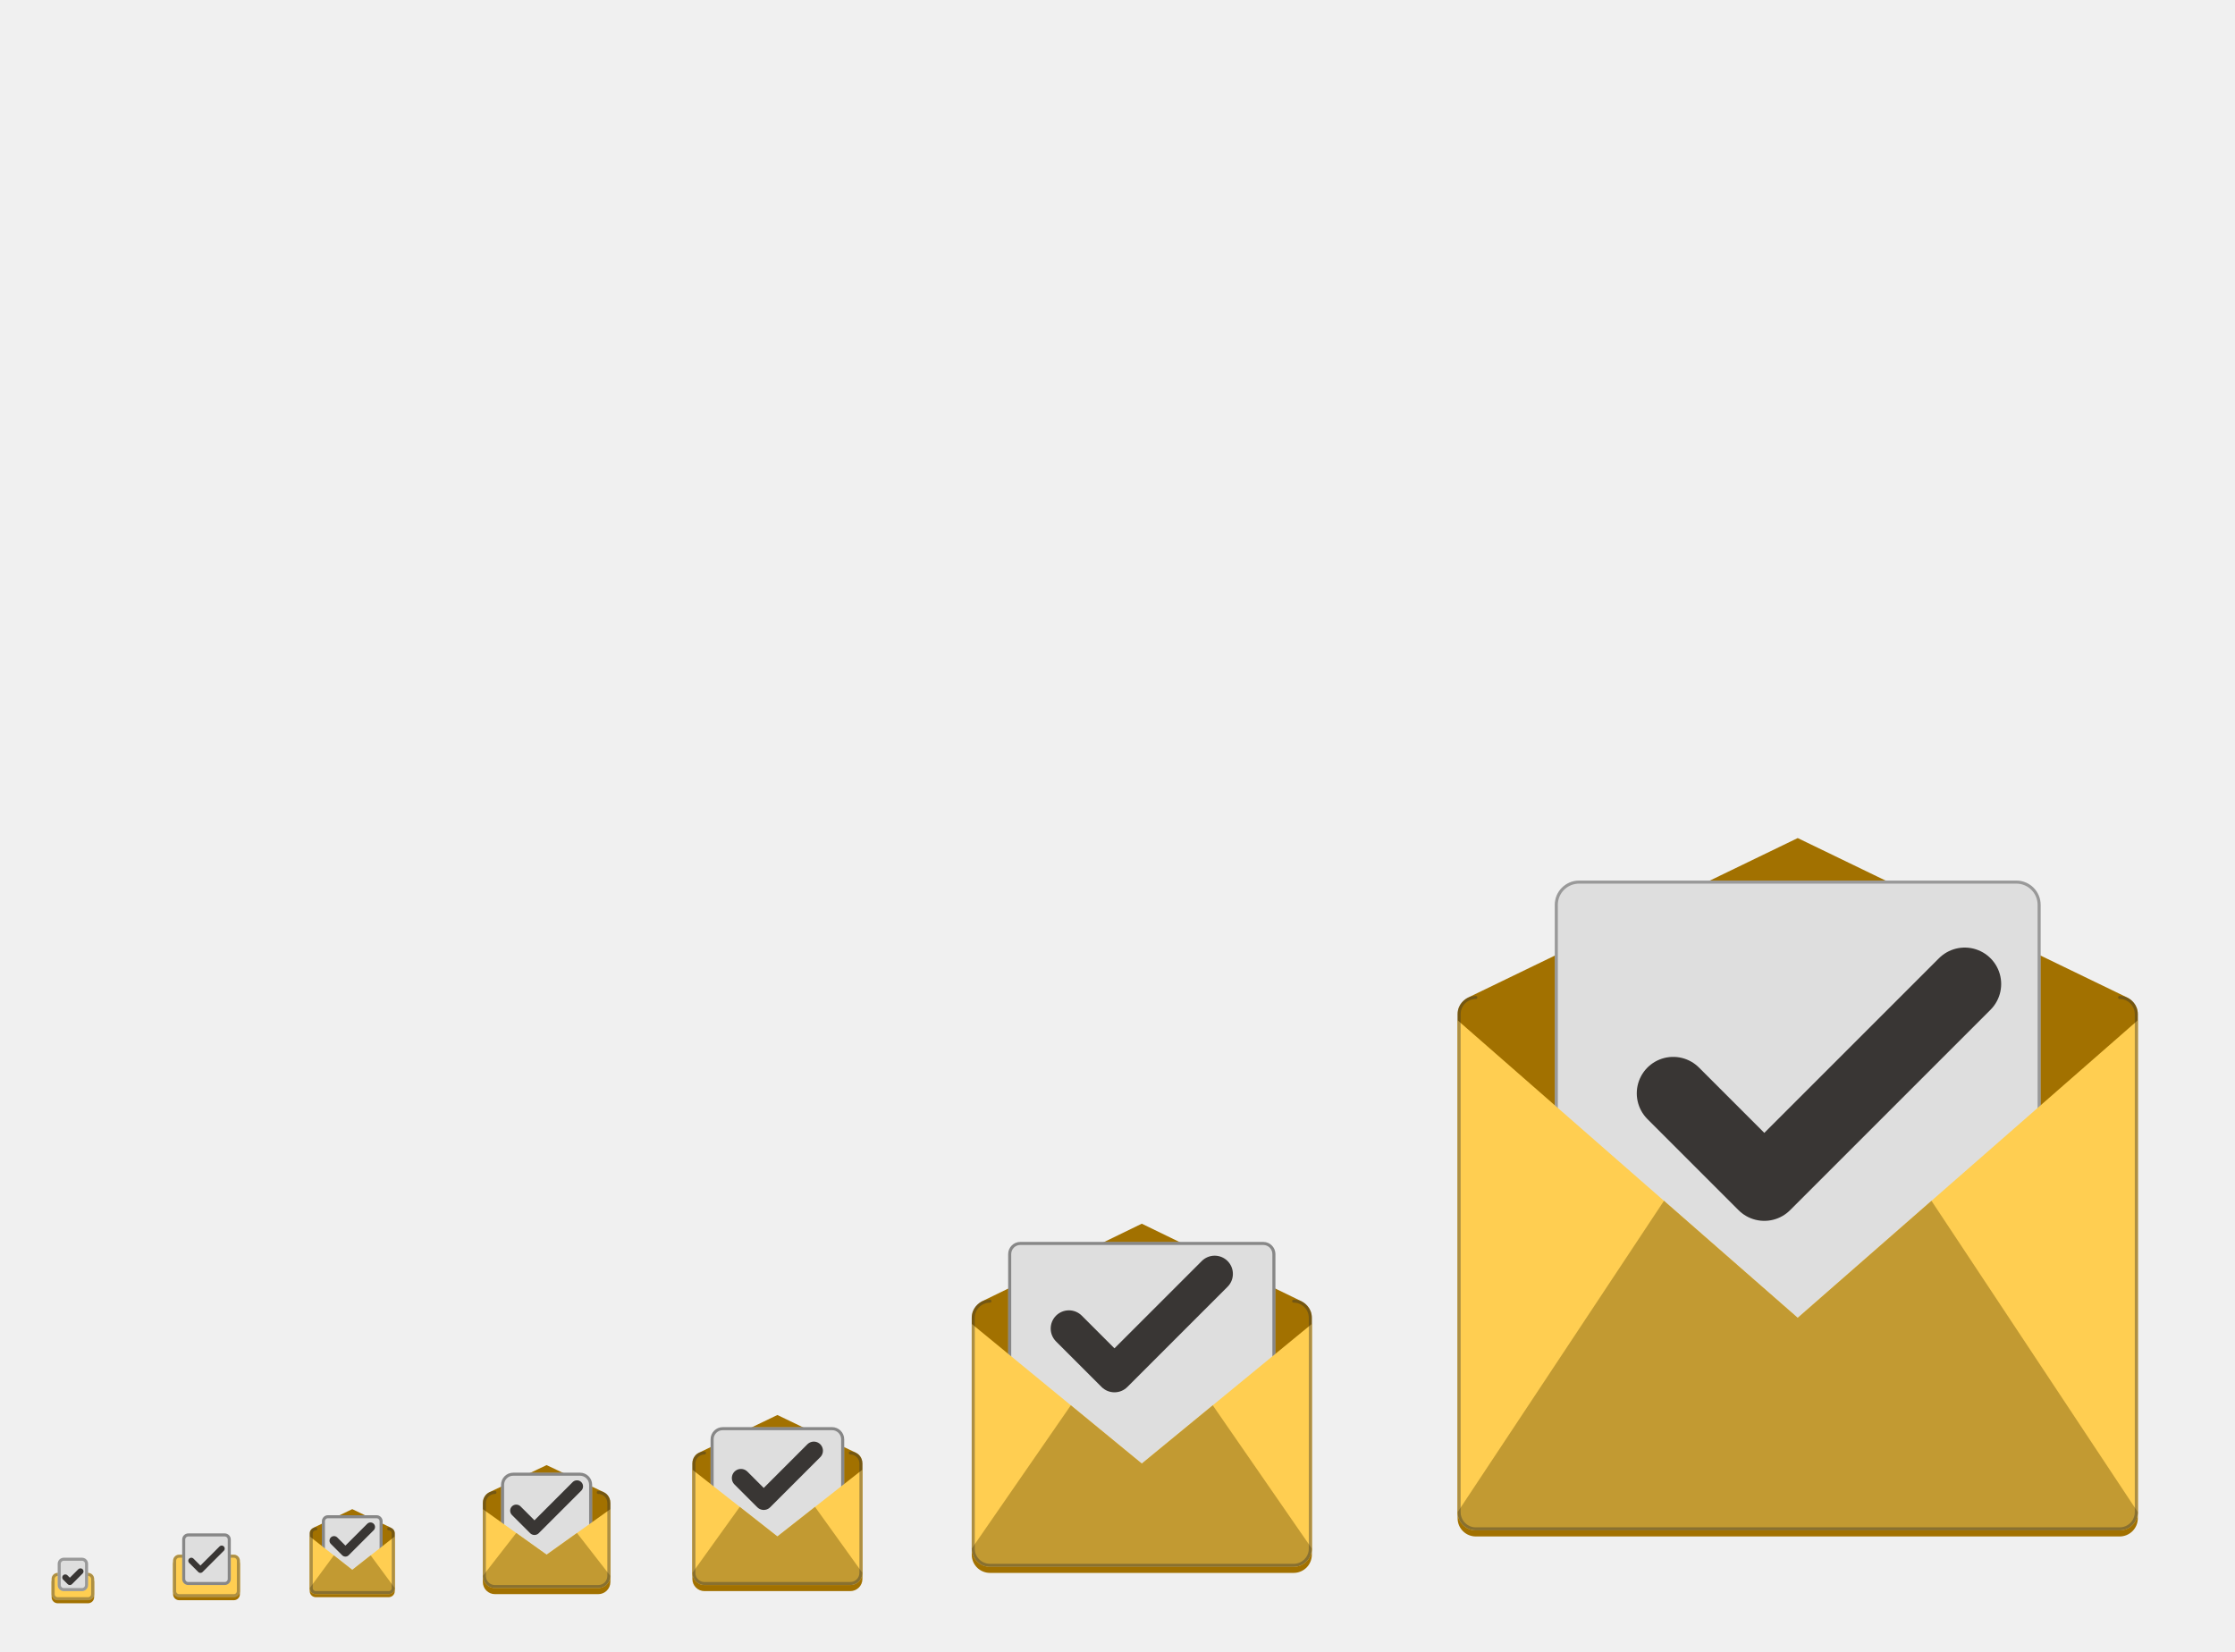
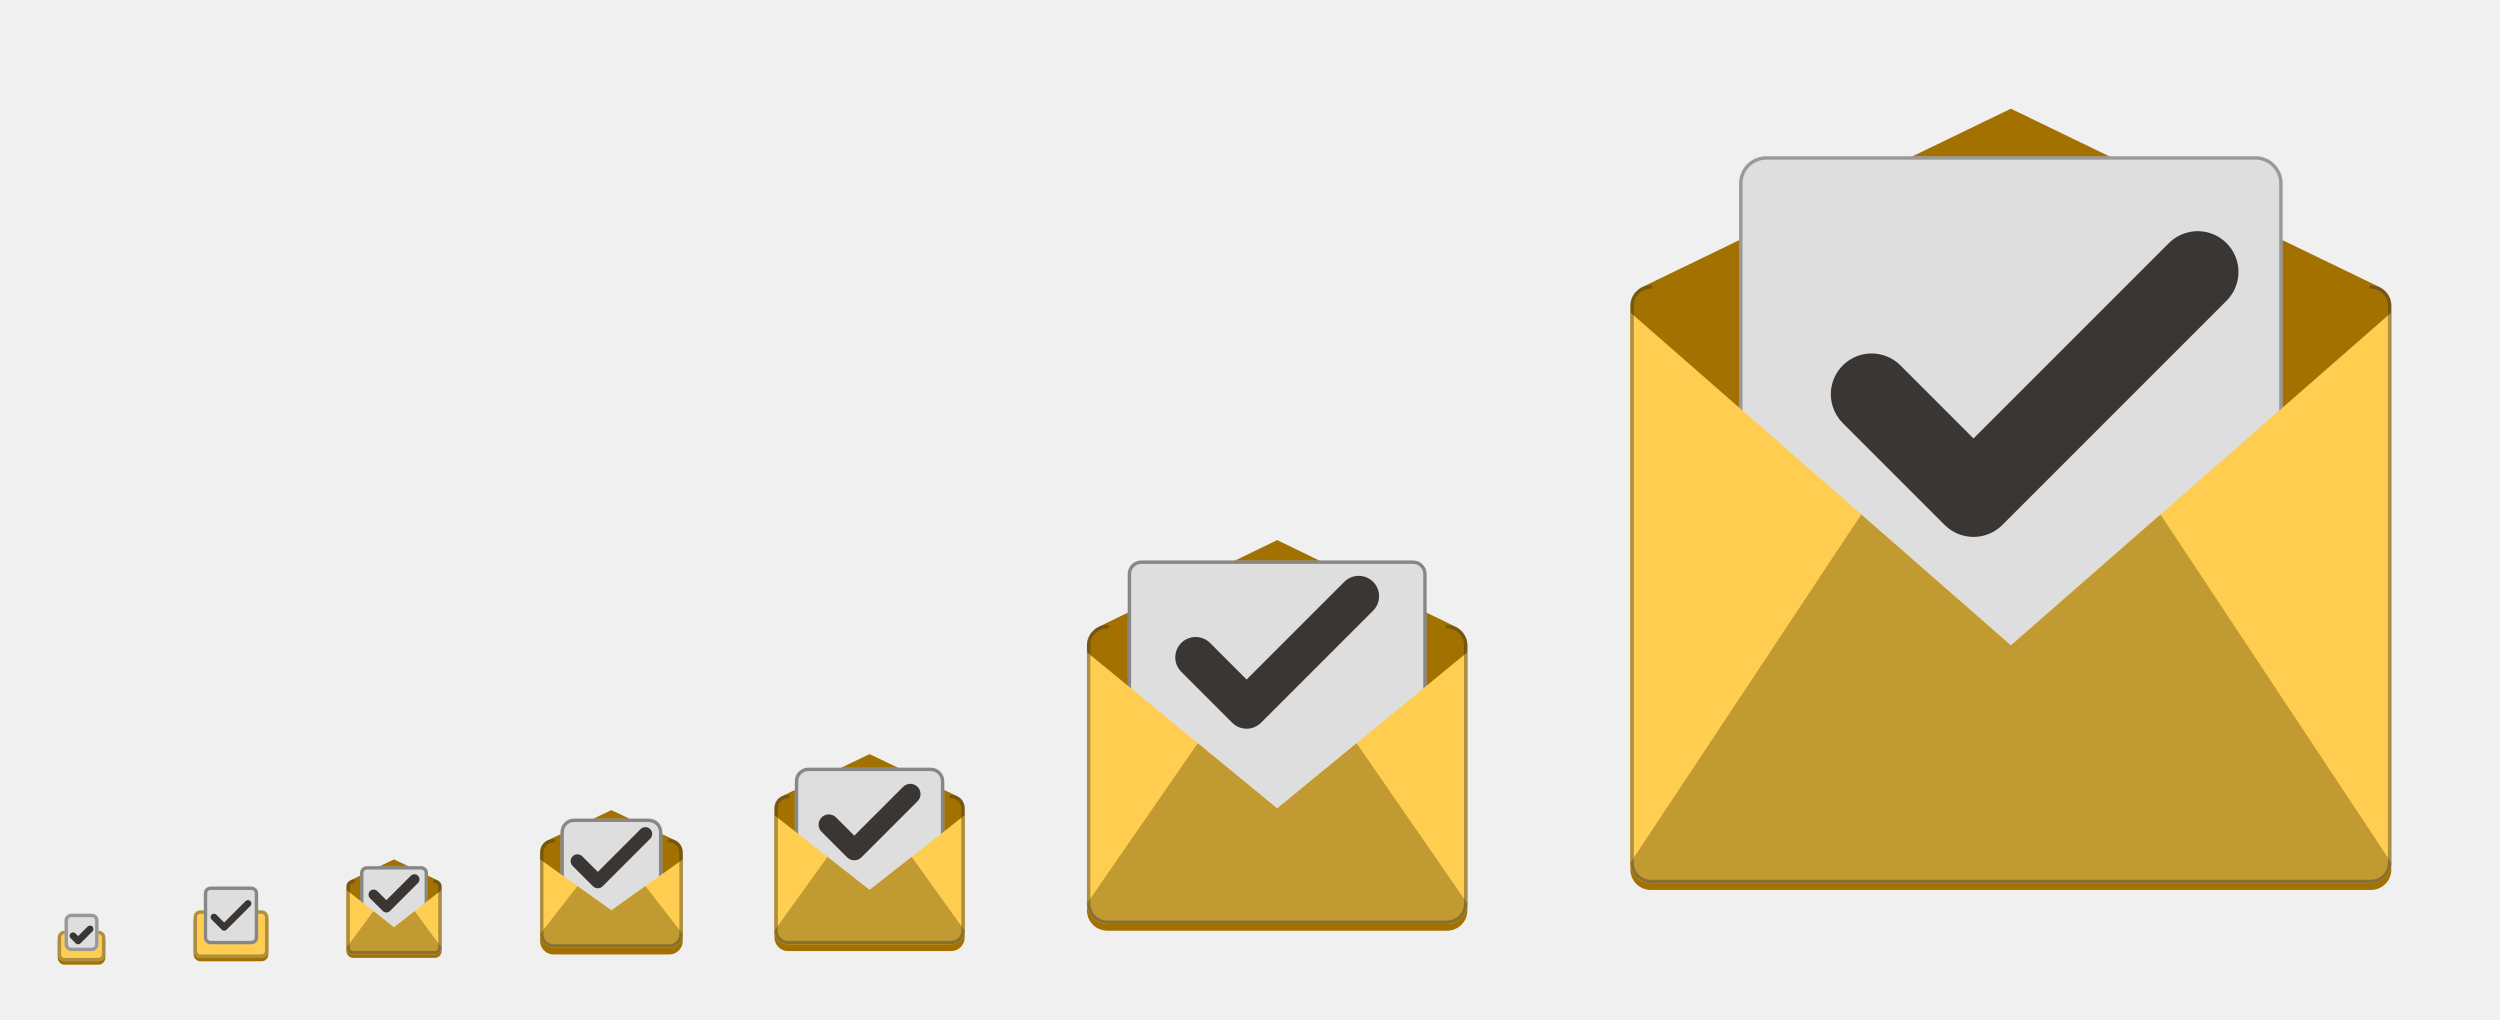
- <svg xmlns="http://www.w3.org/2000/svg" xmlns:xlink="http://www.w3.org/1999/xlink" width="736" height="544" id="svg11300" version="1.0" style="display:inline;enable-background:new">
+ <svg xmlns="http://www.w3.org/2000/svg" xmlns:xlink="http://www.w3.org/1999/xlink" width="736" height="300" id="svg11300" version="1.0" style="display:inline;enable-background:new">
  <defs id="defs3">
    <linearGradient id="linearGradient2797">
      <stop style="stop-color:#888888;stop-opacity:0.196" offset="0" id="stop2789" />
      <stop id="stop2791" offset="0.065" style="stop-color:#7f7f7f;stop-opacity:0.314" />
      <stop style="stop-color:#7f7f7f;stop-opacity:0.196" offset="0.927" id="stop2793" />
      <stop style="stop-color:#000000;stop-opacity:0.275" offset="1" id="stop2795" />
    </linearGradient>
    <linearGradient id="linearGradient2772">
      <stop style="stop-color:#888888;stop-opacity:0.196" offset="0" id="stop2764" />
      <stop id="stop2766" offset="0.038" style="stop-color:#7f7f7f;stop-opacity:0.314" />
      <stop style="stop-color:#7f7f7f;stop-opacity:0.196" offset="0.943" id="stop2768" />
      <stop style="stop-color:#000000;stop-opacity:0.275" offset="1" id="stop2770" />
    </linearGradient>
    <linearGradient id="linearGradient2689">
      <stop style="stop-color:#888888;stop-opacity:0.196" offset="0" id="stop2681" />
      <stop id="stop2683" offset="0.04" style="stop-color:#7f7f7f;stop-opacity:0.314" />
      <stop style="stop-color:#7f7f7f;stop-opacity:0.196" offset="0.92" id="stop2685" />
      <stop style="stop-color:#000000;stop-opacity:0.275" offset="1" id="stop2687" />
    </linearGradient>
    <linearGradient id="linearGradient2649">
      <stop id="stop2641" offset="0" style="stop-color:#888888;stop-opacity:0.196" />
      <stop style="stop-color:#7f7f7f;stop-opacity:0.314" offset="0.053" id="stop2643" />
      <stop id="stop2645" offset="0.895" style="stop-color:#7f7f7f;stop-opacity:0.196" />
      <stop id="stop2647" offset="1" style="stop-color:#000000;stop-opacity:0.275" />
    </linearGradient>
    <linearGradient id="linearGradient2591">
      <stop id="stop2583" offset="0" style="stop-color:#000000;stop-opacity:0.982" />
      <stop style="stop-color:#7f7f7f;stop-opacity:0.196" offset="0.094" id="stop2585" />
      <stop id="stop2587" offset="0.919" style="stop-color:#7f7f7f;stop-opacity:0.196" />
      <stop id="stop2589" offset="1" style="stop-color:#000000;stop-opacity:0.396" />
    </linearGradient>
    <linearGradient id="linearGradient2312">
      <stop style="stop-color:#ffffff;stop-opacity:0.118" offset="0" id="stop2304" />
      <stop id="stop2306" offset="0.094" style="stop-color:#7f7f7f;stop-opacity:0.196" />
      <stop style="stop-color:#7f7f7f;stop-opacity:0.196" offset="0.919" id="stop2308" />
      <stop style="stop-color:#000000;stop-opacity:0.396" offset="1" id="stop2310" />
    </linearGradient>
    <linearGradient id="linearGradient2157">
      <stop id="stop2153" offset="0" style="stop-color:#ffffff;stop-opacity:0.118" />
      <stop id="stop2155" offset="1" style="stop-color:#000000;stop-opacity:0.392" />
    </linearGradient>
    <linearGradient gradientTransform="translate(41,-7)" xlink:href="#linearGradient2157" id="linearGradient2071-2" x1="27" y1="270" x2="27" y2="288" gradientUnits="userSpaceOnUse" />
    <linearGradient gradientTransform="translate(461.5,-226.5)" xlink:href="#linearGradient2312" id="linearGradient2071-2-2-6-0-9-3" x1="130.5" y1="272.5" x2="130.5" y2="492.5" gradientUnits="userSpaceOnUse" />
    <linearGradient xlink:href="#linearGradient2591" id="linearGradient2571" x1="22" y1="271" x2="22" y2="281" gradientUnits="userSpaceOnUse" />
    <linearGradient gradientTransform="translate(44,-6)" xlink:href="#linearGradient2649" id="linearGradient2601-3" x1="20" y1="269" x2="20" y2="288" gradientUnits="userSpaceOnUse" />
    <linearGradient gradientTransform="translate(71,-29)" xlink:href="#linearGradient2689" id="linearGradient2601-3-4" x1="38" y1="285" x2="38" y2="310" gradientUnits="userSpaceOnUse" />
    <linearGradient gradientTransform="translate(178,-68)" xlink:href="#linearGradient2772" id="linearGradient2601-3-4-2-6" x1="66" y1="294" x2="66" y2="347" gradientUnits="userSpaceOnUse" />
    <linearGradient gradientTransform="translate(287,-75)" xlink:href="#linearGradient2797" id="linearGradient2601-3-4-2-7" x1="57" y1="241" x2="57" y2="350" gradientUnits="userSpaceOnUse" />
  </defs>
-   <g style="display:inline" id="layer1" transform="translate(0,244)">
+   <g style="display:inline" id="layer1">
    <g style="display:none" id="layer7">
      <text y="337.745" xml:space="preserve" x="15.007" style="font-style:normal;font-variant:normal;font-weight:normal;font-stretch:normal;line-height:0%;font-family:'DejaVu Sans';-inkscape-font-specification:'DejaVu Sans';display:inline;fill:#000000;fill-opacity:1;stroke:none;enable-background:new" id="context">
        <tspan style="font-style:normal;font-variant:normal;font-weight:normal;font-stretch:normal;font-size:18px;line-height:1.25;font-family:'Fira Sans';-inkscape-font-specification:'Fira Sans'" y="337.745" x="15.007" id="tspan3933">actions</tspan>
      </text>
      <text y="337.745" xml:space="preserve" x="142.488" style="font-style:normal;font-variant:normal;font-weight:bold;font-stretch:normal;line-height:0%;font-family:'DejaVu Sans';-inkscape-font-specification:'DejaVu Sans Bold';text-align:start;writing-mode:lr-tb;text-anchor:start;display:inline;fill:#000000;fill-opacity:1;stroke:none;enable-background:new" id="icon-name">
        <tspan style="font-style:normal;font-variant:normal;font-weight:bold;font-stretch:normal;font-size:18px;line-height:1.25;font-family:'Roboto Slab';-inkscape-font-specification:'Roboto Slab Bold'" y="337.745" x="142.488" id="tspan3937">mail-mark-read</tspan>
      </text>
      <rect style="display:inline;overflow:visible;visibility:visible;fill:#d3d7cf;fill-opacity:1;fill-rule:nonzero;stroke:none;stroke-width:2;marker:none;enable-background:accumulate" id="rect16x16" width="16" height="16" x="-32" y="268" transform="scale(-1,1)" />
      <rect style="display:inline;overflow:visible;visibility:visible;fill:#d3d7cf;fill-opacity:1;fill-rule:nonzero;stroke:none;stroke-width:2;marker:none;enable-background:accumulate" id="rect24x24" width="24" height="24" x="-80" y="260" transform="scale(-1,1)" />
      <rect style="display:inline;overflow:visible;visibility:visible;fill:#d3d7cf;fill-opacity:1;fill-rule:nonzero;stroke:none;stroke-width:2;marker:none;enable-background:accumulate" id="rect32x32" width="32" height="32" x="-132" y="252" transform="scale(-1,1)" />
      <rect y="236" x="-204" height="48" width="48" id="rect48x48" style="display:inline;overflow:visible;visibility:visible;fill:#d3d7cf;fill-opacity:1;fill-rule:nonzero;stroke:none;stroke-width:2;marker:none;enable-background:accumulate" transform="scale(-1,1)" />
      <rect style="display:inline;overflow:visible;visibility:visible;fill:#d3d7cf;fill-opacity:1;fill-rule:nonzero;stroke:none;stroke-width:0.25;marker:none;enable-background:accumulate" id="rect3951" width="64" height="64" x="-288" y="220" transform="scale(-1,1)" />
      <rect y="28" x="-720" height="256" width="256" id="rect48x48-3" style="display:inline;overflow:visible;visibility:visible;fill:#d3d7cf;fill-opacity:1;fill-rule:nonzero;stroke:none;stroke-width:10.667;marker:none;enable-background:accumulate" transform="scale(-1,1)" />
      <rect y="156" x="-440" height="128" width="128" id="rect48x48-6" style="display:inline;overflow:visible;visibility:visible;fill:#d3d7cf;fill-opacity:1;fill-rule:nonzero;stroke:none;stroke-width:5.333;marker:none;enable-background:accumulate" transform="scale(-1,1)" />
      <text xml:space="preserve" style="font-style:normal;font-weight:normal;font-size:10.667px;line-height:1.25;font-family:sans-serif;letter-spacing:0px;word-spacing:0px;fill:#000000;fill-opacity:1;stroke:none" x="463.605" y="294.069" id="text858">
        <tspan id="tspan856" x="463.605" y="294.069" style="font-style:normal;font-variant:normal;font-weight:normal;font-stretch:normal;font-family:'Roboto Slab';-inkscape-font-specification:'Roboto Slab'">256</tspan>
      </text>
      <text xml:space="preserve" style="font-style:normal;font-weight:normal;font-size:10.667px;line-height:1.25;font-family:sans-serif;letter-spacing:0px;word-spacing:0px;display:inline;fill:#000000;fill-opacity:1;stroke:none;enable-background:new" x="311.605" y="294.069" id="text858-7">
        <tspan x="311.605" y="294.069" style="font-style:normal;font-variant:normal;font-weight:normal;font-stretch:normal;font-family:'Roboto Slab';-inkscape-font-specification:'Roboto Slab'" id="tspan918">128</tspan>
      </text>
      <text xml:space="preserve" style="font-style:normal;font-weight:normal;font-size:10.667px;line-height:1.25;font-family:sans-serif;letter-spacing:0px;word-spacing:0px;display:inline;fill:#000000;fill-opacity:1;stroke:none;enable-background:new" x="223.605" y="294.069" id="text858-79">
        <tspan id="tspan856-7" x="223.605" y="294.069" style="font-style:normal;font-variant:normal;font-weight:normal;font-stretch:normal;font-family:'Roboto Slab';-inkscape-font-specification:'Roboto Slab'">64</tspan>
      </text>
      <text xml:space="preserve" style="font-style:normal;font-weight:normal;font-size:10.667px;line-height:1.25;font-family:sans-serif;letter-spacing:0px;word-spacing:0px;display:inline;fill:#000000;fill-opacity:1;stroke:none;enable-background:new" x="155.605" y="294.069" id="text858-1">
        <tspan id="tspan856-6" x="155.605" y="294.069" style="font-style:normal;font-variant:normal;font-weight:normal;font-stretch:normal;font-family:'Roboto Slab';-inkscape-font-specification:'Roboto Slab'">48</tspan>
      </text>
      <text xml:space="preserve" style="font-style:normal;font-weight:normal;font-size:10.667px;line-height:1.25;font-family:sans-serif;letter-spacing:0px;word-spacing:0px;display:inline;fill:#000000;fill-opacity:1;stroke:none;enable-background:new" x="99.605" y="294.069" id="text858-3">
        <tspan id="tspan856-0" x="99.605" y="294.069" style="font-style:normal;font-variant:normal;font-weight:normal;font-stretch:normal;font-family:'Roboto Slab';-inkscape-font-specification:'Roboto Slab'">32</tspan>
      </text>
      <text xml:space="preserve" style="font-style:normal;font-weight:normal;font-size:10.667px;line-height:1.25;font-family:sans-serif;letter-spacing:0px;word-spacing:0px;display:inline;fill:#000000;fill-opacity:1;stroke:none;enable-background:new" x="55.605" y="294.069" id="text858-2">
        <tspan id="tspan856-1" x="55.605" y="294.069" style="font-style:normal;font-variant:normal;font-weight:normal;font-stretch:normal;font-family:'Roboto Slab';-inkscape-font-specification:'Roboto Slab'">24</tspan>
      </text>
      <text xml:space="preserve" style="font-style:normal;font-weight:normal;font-size:10.667px;line-height:1.25;font-family:sans-serif;letter-spacing:0px;word-spacing:0px;display:inline;fill:#000000;fill-opacity:1;stroke:none;enable-background:new" x="15.605" y="294.069" id="text858-5">
        <tspan id="tspan856-65" x="15.605" y="294.069" style="font-style:normal;font-variant:normal;font-weight:normal;font-stretch:normal;font-family:'Roboto Slab';-inkscape-font-specification:'Roboto Slab'">16</tspan>
      </text>
    </g>
    <g id="layer2" style="display:none">
      <rect style="display:inline;opacity:1;vector-effect:none;fill:#000000;fill-opacity:0.196;stroke:none;stroke-width:2;stroke-linecap:round;stroke-linejoin:round;stroke-miterlimit:4;stroke-dasharray:none;stroke-dashoffset:0;stroke-opacity:0.275;enable-background:new" id="rect2880" width="22" height="22" x="57" y="261" />
      <rect style="display:inline;opacity:1;vector-effect:none;fill:#000000;fill-opacity:0.196;stroke:none;stroke-width:2;stroke-linecap:round;stroke-linejoin:round;stroke-miterlimit:4;stroke-dasharray:none;stroke-dashoffset:0;stroke-opacity:0.275;enable-background:new" id="rect2882" width="14" height="14" x="17" y="269" />
      <g id="g916" transform="matrix(2,0,0,2,-547.8561,-160.4502)">
        <circle style="display:inline;opacity:0.1;vector-effect:none;fill:none;fill-opacity:1;stroke:#000000;stroke-width:0.99;stroke-linecap:butt;stroke-linejoin:miter;stroke-miterlimit:4;stroke-dasharray:0.99, 0.99;stroke-dashoffset:0;stroke-opacity:1;marker:none;marker-start:none;marker-mid:none;marker-end:none;paint-order:normal;enable-background:new" id="circle2892" r="59.504" cy="158.225" cx="569.928" />
        <rect style="display:inline;opacity:0.1;vector-effect:none;fill:none;fill-opacity:1;stroke:#000000;stroke-width:0.99;stroke-linecap:butt;stroke-linejoin:miter;stroke-miterlimit:4;stroke-dasharray:0.99, 0.99;stroke-dashoffset:0;stroke-opacity:1;marker:none;marker-start:none;marker-mid:none;marker-end:none;paint-order:normal;enable-background:new" id="rect2894" width="87.01" height="111.01" x="526.423" y="102.72" rx="8.701" ry="7.929" />
        <rect style="display:inline;opacity:0.1;vector-effect:none;fill:none;fill-opacity:1;stroke:#000000;stroke-width:0.99;stroke-linecap:butt;stroke-linejoin:miter;stroke-miterlimit:4;stroke-dasharray:0.99, 0.99;stroke-dashoffset:0;stroke-opacity:1;marker:none;marker-start:none;marker-mid:none;marker-end:none;paint-order:normal;enable-background:new" id="rect2896" width="103.01" height="103.01" x="518.423" y="106.72" rx="7.924" ry="7.924" />
        <rect style="display:inline;opacity:0.1;vector-effect:none;fill:none;fill-opacity:1;stroke:#000000;stroke-width:0.99;stroke-linecap:butt;stroke-linejoin:miter;stroke-miterlimit:4;stroke-dasharray:0.99, 0.99;stroke-dashoffset:0;stroke-opacity:1;marker:none;marker-start:none;marker-mid:none;marker-end:none;paint-order:normal;enable-background:new" id="rect2898" width="111.01" height="87.01" x="514.423" y="122.72" rx="7.929" ry="8.701" />
        <path style="display:inline;fill:none;stroke:#62a0ea;stroke-width:2;stroke-linecap:butt;stroke-linejoin:miter;stroke-miterlimit:4;stroke-dasharray:none;stroke-opacity:1;enable-background:new" d="m 505.928,211.225 h 128" id="path2900" />
      </g>
      <g transform="translate(312,-16)" style="display:inline;enable-background:new" id="g886">
        <circle style="display:inline;opacity:0.1;vector-effect:none;fill:none;fill-opacity:1;stroke:#000000;stroke-width:0.99;stroke-linecap:butt;stroke-linejoin:miter;stroke-miterlimit:4;stroke-dasharray:0.99, 0.99;stroke-dashoffset:0;stroke-opacity:1;marker:none;marker-start:none;marker-mid:none;marker-end:none;paint-order:normal;enable-background:new" id="circle2892-3" r="59.504" cy="236" cx="64" />
        <rect style="display:inline;opacity:0.1;vector-effect:none;fill:none;fill-opacity:1;stroke:#000000;stroke-width:0.99;stroke-linecap:butt;stroke-linejoin:miter;stroke-miterlimit:4;stroke-dasharray:0.99, 0.99;stroke-dashoffset:0;stroke-opacity:1;marker:none;marker-start:none;marker-mid:none;marker-end:none;paint-order:normal;enable-background:new" id="rect2894-6" width="87.01" height="111.01" x="20.495" y="180.495" rx="8.701" ry="7.929" />
        <rect style="display:inline;opacity:0.1;vector-effect:none;fill:none;fill-opacity:1;stroke:#000000;stroke-width:0.99;stroke-linecap:butt;stroke-linejoin:miter;stroke-miterlimit:4;stroke-dasharray:0.99, 0.99;stroke-dashoffset:0;stroke-opacity:1;marker:none;marker-start:none;marker-mid:none;marker-end:none;paint-order:normal;enable-background:new" id="rect2896-7" width="103.01" height="103.01" x="12.495" y="184.495" rx="7.924" ry="7.924" />
        <rect style="display:inline;opacity:0.1;vector-effect:none;fill:none;fill-opacity:1;stroke:#000000;stroke-width:0.99;stroke-linecap:butt;stroke-linejoin:miter;stroke-miterlimit:4;stroke-dasharray:0.99, 0.99;stroke-dashoffset:0;stroke-opacity:1;marker:none;marker-start:none;marker-mid:none;marker-end:none;paint-order:normal;enable-background:new" id="rect2898-5" width="111.01" height="87.01" x="8.495" y="200.495" rx="7.929" ry="8.701" />
        <path style="display:inline;fill:none;stroke:#62a0ea;stroke-width:2;stroke-linecap:butt;stroke-linejoin:miter;stroke-miterlimit:4;stroke-dasharray:none;stroke-opacity:1;enable-background:new" d="M 2.6203015e-5,289 H 128" id="path2900-3" />
      </g>
      <g transform="matrix(0.5,0,0,0.5,224,134)" style="display:inline;enable-background:new" id="g886-5">
        <circle style="display:inline;opacity:0.1;vector-effect:none;fill:none;fill-opacity:1;stroke:#000000;stroke-width:0.99;stroke-linecap:butt;stroke-linejoin:miter;stroke-miterlimit:4;stroke-dasharray:0.99, 0.99;stroke-dashoffset:0;stroke-opacity:1;marker:none;marker-start:none;marker-mid:none;marker-end:none;paint-order:normal;enable-background:new" id="circle2892-6" r="59.504" cy="236" cx="64" />
        <rect style="display:inline;opacity:0.1;vector-effect:none;fill:none;fill-opacity:1;stroke:#000000;stroke-width:0.99;stroke-linecap:butt;stroke-linejoin:miter;stroke-miterlimit:4;stroke-dasharray:0.99, 0.99;stroke-dashoffset:0;stroke-opacity:1;marker:none;marker-start:none;marker-mid:none;marker-end:none;paint-order:normal;enable-background:new" id="rect2894-2" width="87.01" height="111.01" x="20.495" y="180.495" rx="8.701" ry="7.929" />
        <rect style="display:inline;opacity:0.1;vector-effect:none;fill:none;fill-opacity:1;stroke:#000000;stroke-width:0.99;stroke-linecap:butt;stroke-linejoin:miter;stroke-miterlimit:4;stroke-dasharray:0.99, 0.99;stroke-dashoffset:0;stroke-opacity:1;marker:none;marker-start:none;marker-mid:none;marker-end:none;paint-order:normal;enable-background:new" id="rect2896-9" width="103.01" height="103.01" x="12.495" y="184.495" rx="7.924" ry="7.924" />
        <rect style="display:inline;opacity:0.1;vector-effect:none;fill:none;fill-opacity:1;stroke:#000000;stroke-width:0.99;stroke-linecap:butt;stroke-linejoin:miter;stroke-miterlimit:4;stroke-dasharray:0.99, 0.99;stroke-dashoffset:0;stroke-opacity:1;marker:none;marker-start:none;marker-mid:none;marker-end:none;paint-order:normal;enable-background:new" id="rect2898-1" width="111.01" height="87.01" x="8.495" y="200.495" rx="7.929" ry="8.701" />
        <path style="display:inline;fill:none;stroke:#62a0ea;stroke-width:2;stroke-linecap:butt;stroke-linejoin:miter;stroke-miterlimit:4;stroke-dasharray:none;stroke-opacity:1;enable-background:new" d="M 2.6203015e-5,289 H 128" id="path2900-2" />
      </g>
      <g transform="matrix(0.375,0,0,0.375,156,171.5)" style="display:inline;enable-background:new" id="g886-5-2">
        <circle style="display:inline;opacity:0.1;vector-effect:none;fill:none;fill-opacity:1;stroke:#000000;stroke-width:0.968;stroke-linecap:butt;stroke-linejoin:miter;stroke-miterlimit:4;stroke-dasharray:0.968, 0.968;stroke-dashoffset:0;stroke-opacity:1;marker:none;marker-start:none;marker-mid:none;marker-end:none;paint-order:normal;enable-background:new" id="circle2892-6-6" cy="236" cx="64" r="58.183" />
        <rect style="display:inline;opacity:0.1;vector-effect:none;fill:none;fill-opacity:1;stroke:#000000;stroke-width:0.975;stroke-linecap:butt;stroke-linejoin:miter;stroke-miterlimit:4;stroke-dasharray:0.975, 0.975;stroke-dashoffset:0;stroke-opacity:1;marker:none;marker-start:none;marker-mid:none;marker-end:none;paint-order:normal;enable-background:new" id="rect2894-2-1" width="84.358" height="111.025" x="21.821" y="180.487" rx="8.436" ry="7.93" />
        <rect style="display:inline;opacity:0.1;vector-effect:none;fill:none;fill-opacity:1;stroke:#000000;stroke-width:1.015;stroke-linecap:butt;stroke-linejoin:miter;stroke-miterlimit:4;stroke-dasharray:1.015, 1.015;stroke-dashoffset:0;stroke-opacity:1;marker:none;marker-start:none;marker-mid:none;marker-end:none;paint-order:normal;enable-background:new" id="rect2896-9-8" width="105.651" height="105.651" x="11.174" y="183.174" rx="8.127" ry="8.127" />
        <rect style="display:inline;opacity:0.1;vector-effect:none;fill:none;fill-opacity:1;stroke:#000000;stroke-width:0.975;stroke-linecap:butt;stroke-linejoin:miter;stroke-miterlimit:4;stroke-dasharray:0.975, 0.975;stroke-dashoffset:0;stroke-opacity:1;marker:none;marker-start:none;marker-mid:none;marker-end:none;paint-order:normal;enable-background:new" id="rect2898-1-7" width="111.025" height="84.358" x="8.487" y="201.821" rx="7.93" ry="8.436" />
        <path style="display:inline;fill:none;stroke:#62a0ea;stroke-width:2;stroke-linecap:butt;stroke-linejoin:miter;stroke-miterlimit:4;stroke-dasharray:none;stroke-opacity:1;enable-background:new" d="M 2.6283016e-5,287.667 H 128" id="path2900-2-9" />
      </g>
      <g transform="matrix(0.25,0,0,0.25,99.99999,209)" style="display:inline;enable-background:new" id="g886-5-1">
        <circle style="display:inline;opacity:0.1;vector-effect:none;fill:none;fill-opacity:1;stroke:#000000;stroke-width:0.99;stroke-linecap:butt;stroke-linejoin:miter;stroke-miterlimit:4;stroke-dasharray:0.99, 0.99;stroke-dashoffset:0;stroke-opacity:1;marker:none;marker-start:none;marker-mid:none;marker-end:none;paint-order:normal;enable-background:new" id="circle2892-6-2" r="59.504" cy="236" cx="64" />
        <rect style="display:inline;opacity:0.1;vector-effect:none;fill:none;fill-opacity:1;stroke:#000000;stroke-width:0.99;stroke-linecap:butt;stroke-linejoin:miter;stroke-miterlimit:4;stroke-dasharray:0.99, 0.99;stroke-dashoffset:0;stroke-opacity:1;marker:none;marker-start:none;marker-mid:none;marker-end:none;paint-order:normal;enable-background:new" id="rect2894-2-9" width="87.01" height="111.01" x="20.495" y="180.495" rx="8.701" ry="7.929" />
        <rect style="display:inline;opacity:0.1;vector-effect:none;fill:none;fill-opacity:1;stroke:#000000;stroke-width:0.99;stroke-linecap:butt;stroke-linejoin:miter;stroke-miterlimit:4;stroke-dasharray:0.99, 0.99;stroke-dashoffset:0;stroke-opacity:1;marker:none;marker-start:none;marker-mid:none;marker-end:none;paint-order:normal;enable-background:new" id="rect2896-9-3" width="103.01" height="103.01" x="12.495" y="184.495" rx="7.924" ry="7.924" />
        <rect style="display:inline;opacity:0.1;vector-effect:none;fill:none;fill-opacity:1;stroke:#000000;stroke-width:0.99;stroke-linecap:butt;stroke-linejoin:miter;stroke-miterlimit:4;stroke-dasharray:0.99, 0.99;stroke-dashoffset:0;stroke-opacity:1;marker:none;marker-start:none;marker-mid:none;marker-end:none;paint-order:normal;enable-background:new" id="rect2898-1-1" width="111.01" height="87.01" x="8.495" y="200.495" rx="7.929" ry="8.701" />
        <path style="display:inline;fill:none;stroke:#62a0ea;stroke-width:2;stroke-linecap:butt;stroke-linejoin:miter;stroke-miterlimit:4;stroke-dasharray:none;stroke-opacity:1;enable-background:new" d="M 2.6203015e-5,289 H 128" id="path2900-2-94" />
      </g>
    </g>
    <g id="layer6" style="display:inline">
      <g aria-label="?" style="font-style:normal;font-variant:normal;font-weight:normal;font-stretch:normal;font-size:14.084px;line-height:1.25;font-family:'Fira Sans';-inkscape-font-specification:'Fira Sans';letter-spacing:0px;word-spacing:0px;display:inline;fill:#ffffff;fill-opacity:1;stroke:none;stroke-width:2.641;enable-background:new" id="text1492-4" transform="translate(41,-6)" />
      <path style="display:inline;opacity:1;vector-effect:none;fill:#a27100;fill-opacity:1;stroke:none;stroke-width:1;stroke-linecap:round;stroke-linejoin:round;stroke-miterlimit:4;stroke-dasharray:none;stroke-dashoffset:0;stroke-opacity:0.392;enable-background:new" d="m 230,234.5 26,-12.5 26,12.5 c 0.5,0.24 2,1.284 2,3.5 v 38 c 0,2.216 -1.784,4 -4,4 h -48 c -2.216,0 -4,-1.784 -4,-4 v -38 c 0,-2.216 1.5,-3.26 2,-3.5 z" id="rect1105-5" />
      <g transform="translate(-98,58)" style="display:inline;enable-background:new" id="g1230-9">
        <rect ry="4" y="168" x="332" height="48" width="44" id="rect1211-2-1" style="display:inline;opacity:1;vector-effect:none;fill:#dedede;fill-opacity:1;stroke:none;stroke-width:1;stroke-linecap:round;stroke-linejoin:miter;stroke-miterlimit:4;stroke-dasharray:none;stroke-dashoffset:0;stroke-opacity:1;enable-background:new" />
        <rect ry="3.5" y="168.5" x="332.5" height="47" width="43" id="rect1211-27" style="opacity:1;vector-effect:none;fill:none;fill-opacity:1;stroke:#000000;stroke-width:1;stroke-linecap:round;stroke-linejoin:miter;stroke-miterlimit:4;stroke-dasharray:none;stroke-dashoffset:0;stroke-opacity:0.392" />
      </g>
-       <path style="opacity:1;vector-effect:none;fill:#ffce51;fill-opacity:1;stroke:none;stroke-width:1;stroke-linecap:round;stroke-linejoin:round;stroke-miterlimit:4;stroke-dasharray:none;stroke-dashoffset:0;stroke-opacity:0.392" d="M 228 484 L 228 518 C 228 520.216 229.784 522 232 522 L 280 522 C 282.216 522 284 520.216 284 518 L 284 484 L 256 506 L 228 484 z " transform="translate(0,-244)" id="rect1105" />
-       <path style="display:inline;opacity:1;vector-effect:none;fill:#c29a32;fill-opacity:1;stroke:none;stroke-width:1;stroke-linecap:round;stroke-linejoin:round;stroke-miterlimit:4;stroke-dasharray:none;stroke-dashoffset:0;stroke-opacity:0.392;enable-background:new" d="M 243.607 496.262 L 228 518 C 228 520.216 229.784 522 232 522 L 280 522 C 282.216 522 284 520.216 284 518 L 268.393 496.262 L 256 506 L 243.607 496.262 z " transform="translate(0,-244)" id="rect1105-6-7" />
+       <path style="opacity:1;vector-effect:none;fill:#ffce51;fill-opacity:1;stroke:none;stroke-width:1;stroke-linecap:round;stroke-linejoin:round;stroke-miterlimit:4;stroke-dasharray:none;stroke-dashoffset:0;stroke-opacity:0.392" d="m 228,484 v 34 c 0,2.216 1.784,4 4,4 h 48 c 2.216,0 4,-1.784 4,-4 v -34 l -28,22 z" transform="translate(0,-244)" id="rect1105" />
+       <path style="display:inline;opacity:1;vector-effect:none;fill:#c29a32;fill-opacity:1;stroke:none;stroke-width:1;stroke-linecap:round;stroke-linejoin:round;stroke-miterlimit:4;stroke-dasharray:none;stroke-dashoffset:0;stroke-opacity:0.392;enable-background:new" d="M 243.607,496.262 228,518 c 0,2.216 1.784,4 4,4 h 48 c 2.216,0 4,-1.784 4,-4 L 268.393,496.262 256,506 Z" transform="translate(0,-244)" id="rect1105-6-7" />
      <path style="display:inline;opacity:1;vector-effect:none;fill:none;fill-opacity:1;stroke:#303030;stroke-width:1;stroke-linecap:round;stroke-linejoin:round;stroke-miterlimit:4;stroke-dasharray:none;stroke-dashoffset:0;stroke-opacity:0.392;enable-background:new" d="m 280.01,234.5 c 1.933,0 3.49,1.557 3.49,3.49 v 36.02 c 0,1.933 -1.557,3.49 -3.49,3.49 h -48.02 c -1.933,0 -3.49,-1.557 -3.49,-3.49 v -36.02 c 0,-1.933 1.557,-3.49 3.49,-3.49" id="rect1105-3" />
      <path style="display:inline;opacity:1;vector-effect:none;fill:#a27100;fill-opacity:1;stroke:none;stroke-width:1;stroke-linecap:round;stroke-linejoin:round;stroke-miterlimit:4;stroke-dasharray:none;stroke-dashoffset:0;stroke-opacity:0.392;enable-background:new" d="m 161,247.5 19,-9 19,9 c 0.505,0.239 2,1.284 2,3.5 v 26 c 0,2.216 -1.784,4 -4,4 h -34 c -2.216,0 -4,-1.784 -4,-4 v -26 c 0,-2.216 1.5,-3.235 2,-3.5 z" id="rect1105-5-2" />
      <g id="g1259">
        <rect ry="4" y="241" x="165" height="33" width="30" id="rect1253" style="opacity:1;vector-effect:none;fill:#dedede;fill-opacity:1;stroke:none;stroke-width:1;stroke-linecap:round;stroke-linejoin:miter;stroke-miterlimit:4;stroke-dasharray:none;stroke-dashoffset:0;stroke-opacity:0.392" />
        <rect ry="3.5" y="241.5" x="165.5" height="32" width="29" id="rect1255" style="opacity:1;vector-effect:none;fill:none;fill-opacity:1;stroke:#000000;stroke-width:1;stroke-linecap:round;stroke-linejoin:miter;stroke-miterlimit:4;stroke-dasharray:none;stroke-dashoffset:0;stroke-opacity:0.392" />
      </g>
-       <path style="display:inline;opacity:1;vector-effect:none;fill:#ffce51;fill-opacity:1;stroke:none;stroke-width:1;stroke-linecap:round;stroke-linejoin:round;stroke-miterlimit:4;stroke-dasharray:none;stroke-dashoffset:0;stroke-opacity:0.392;enable-background:new" d="M 159 497 L 159 519 C 159 521.216 160.784 523 163 523 L 197 523 C 199.216 523 201 521.216 201 519 L 201 497 L 180 512 L 159 497 z " transform="translate(0,-244)" id="rect1105-56" />
-       <path style="display:inline;opacity:1;vector-effect:none;fill:#c29a32;fill-opacity:1;stroke:none;stroke-width:1;stroke-linecap:round;stroke-linejoin:round;stroke-miterlimit:4;stroke-dasharray:none;stroke-dashoffset:0;stroke-opacity:0.392;enable-background:new" d="M 170 504.857 L 159 519 C 159 521.216 160.784 523 163 523 L 197 523 C 199.216 523 201 521.216 201 519 L 190 504.857 L 180 512 L 170 504.857 z " transform="translate(0,-244)" id="rect1105-56-2-7" />
+       <path style="display:inline;opacity:1;vector-effect:none;fill:#ffce51;fill-opacity:1;stroke:none;stroke-width:1;stroke-linecap:round;stroke-linejoin:round;stroke-miterlimit:4;stroke-dasharray:none;stroke-dashoffset:0;stroke-opacity:0.392;enable-background:new" d="m 159,497 v 22 c 0,2.216 1.784,4 4,4 h 34 c 2.216,0 4,-1.784 4,-4 v -22 l -21,15 z" transform="translate(0,-244)" id="rect1105-56" />
+       <path style="display:inline;opacity:1;vector-effect:none;fill:#c29a32;fill-opacity:1;stroke:none;stroke-width:1;stroke-linecap:round;stroke-linejoin:round;stroke-miterlimit:4;stroke-dasharray:none;stroke-dashoffset:0;stroke-opacity:0.392;enable-background:new" d="M 170,504.857 159,519 c 0,2.216 1.784,4 4,4 h 34 c 2.216,0 4,-1.784 4,-4 L 190,504.857 180,512 Z" transform="translate(0,-244)" id="rect1105-56-2-7" />
      <path style="display:inline;opacity:1;vector-effect:none;fill:none;fill-opacity:1;stroke:#303030;stroke-width:1;stroke-linecap:round;stroke-linejoin:round;stroke-miterlimit:4;stroke-dasharray:none;stroke-dashoffset:0;stroke-opacity:0.392;enable-background:new" d="m 197.01,247.5 c 1.933,0 3.49,1.557 3.49,3.49 v 24.02 c 0,1.933 -1.557,3.49 -3.49,3.49 h -34.02 c -1.933,0 -3.49,-1.557 -3.49,-3.49 v -24.02 c 0,-1.933 1.557,-3.49 3.49,-3.49" id="rect1105-3-1" />
      <path style="display:inline;opacity:1;vector-effect:none;fill:#a27100;fill-opacity:1;stroke:none;stroke-width:1;stroke-linecap:round;stroke-linejoin:round;stroke-miterlimit:4;stroke-dasharray:none;stroke-dashoffset:0;stroke-opacity:0.392;enable-background:new" d="m 103.5,259 12.5,-6 12.5,6 c 0.905,0.435 1.5,1 1.5,2 v 19 c 0,1.108 -0.892,2 -2,2 h -24 c -1.108,0 -2,-0.892 -2,-2 v -19 c 0,-1 0.577,-1.557 1.5,-2 z" id="rect1105-5-2-8" />
      <g id="g1267">
        <rect ry="2" y="255" x="106" height="22" width="20" id="rect1261" style="opacity:1;vector-effect:none;fill:#dedede;fill-opacity:1;stroke:none;stroke-width:1;stroke-linecap:round;stroke-linejoin:miter;stroke-miterlimit:4;stroke-dasharray:none;stroke-dashoffset:0;stroke-opacity:0.392" />
        <rect ry="1.5" y="255.5" x="106.5" height="21" width="19" id="rect1263" style="opacity:1;vector-effect:none;fill:none;fill-opacity:1;stroke:#000000;stroke-width:1;stroke-linecap:round;stroke-linejoin:miter;stroke-miterlimit:4;stroke-dasharray:none;stroke-dashoffset:0;stroke-opacity:0.392" />
      </g>
-       <path style="display:inline;opacity:1;vector-effect:none;fill:#ffce51;fill-opacity:1;stroke:none;stroke-width:1;stroke-linecap:round;stroke-linejoin:round;stroke-miterlimit:4;stroke-dasharray:none;stroke-dashoffset:0;stroke-opacity:0.392;enable-background:new" d="M 102 506 L 102 523 C 102 524.108 102.892 525 104 525 L 128 525 C 129.108 525 130 524.108 130 523 L 130 506 L 116 517 L 102 506 z " transform="translate(0,-244)" id="rect1105-56-0" />
+       <path style="display:inline;opacity:1;vector-effect:none;fill:#ffce51;fill-opacity:1;stroke:none;stroke-width:1;stroke-linecap:round;stroke-linejoin:round;stroke-miterlimit:4;stroke-dasharray:none;stroke-dashoffset:0;stroke-opacity:0.392;enable-background:new" d="m 102,506 v 17 c 0,1.108 0.892,2 2,2 h 24 c 1.108,0 2,-0.892 2,-2 v -17 l -14,11 z" transform="translate(0,-244)" id="rect1105-56-0" />
      <rect style="display:inline;opacity:1;vector-effect:none;fill:#a27100;fill-opacity:1;stroke:none;stroke-width:1;stroke-linecap:round;stroke-linejoin:round;stroke-miterlimit:4;stroke-dasharray:none;stroke-dashoffset:0;stroke-opacity:0.392;enable-background:new" id="rect1105-56-0-9-0" width="22" height="14" x="57" y="269" ry="2" />
      <rect style="display:inline;opacity:1;vector-effect:none;fill:#ffce51;fill-opacity:1;stroke:none;stroke-width:1;stroke-linecap:round;stroke-linejoin:round;stroke-miterlimit:4;stroke-dasharray:none;stroke-dashoffset:0;stroke-opacity:0.392;enable-background:new" id="rect1105-56-0-9" width="22" height="14" x="57" y="268" ry="2" />
      <rect style="display:inline;opacity:1;vector-effect:none;fill:#a27100;fill-opacity:1;stroke:none;stroke-width:1;stroke-linecap:round;stroke-linejoin:round;stroke-miterlimit:4;stroke-dasharray:none;stroke-dashoffset:0;stroke-opacity:0.392;enable-background:new" id="rect1105-56-0-9-3-6" width="14" height="9" x="17" y="275" ry="2" />
      <rect style="display:inline;opacity:1;vector-effect:none;fill:#ffce51;fill-opacity:1;stroke:none;stroke-width:1;stroke-linecap:round;stroke-linejoin:round;stroke-miterlimit:4;stroke-dasharray:none;stroke-dashoffset:0;stroke-opacity:0.392;enable-background:new" id="rect1105-56-0-9-3" width="14" height="9" x="17" y="274" ry="2" />
-       <path style="display:inline;opacity:1;vector-effect:none;fill:#c29a32;fill-opacity:1;stroke:none;stroke-width:1;stroke-linecap:round;stroke-linejoin:round;stroke-miterlimit:4;stroke-dasharray:none;stroke-dashoffset:0;stroke-opacity:0.392;enable-background:new" d="M 109.934 512.232 L 102 523 C 102 524.108 102.892 525 104 525 L 128 525 C 129.108 525 130 524.108 130 523 L 122.066 512.232 L 116 517 L 109.934 512.232 z " transform="translate(0,-244)" id="rect1105-56-0-6-2" />
+       <path style="display:inline;opacity:1;vector-effect:none;fill:#c29a32;fill-opacity:1;stroke:none;stroke-width:1;stroke-linecap:round;stroke-linejoin:round;stroke-miterlimit:4;stroke-dasharray:none;stroke-dashoffset:0;stroke-opacity:0.392;enable-background:new" d="M 109.934,512.232 102,523 c 0,1.108 0.892,2 2,2 h 24 c 1.108,0 2,-0.892 2,-2 L 122.066,512.232 116,517 Z" transform="translate(0,-244)" id="rect1105-56-0-6-2" />
      <path style="display:inline;opacity:1;vector-effect:none;fill:none;fill-opacity:1;stroke:#303030;stroke-width:1;stroke-linecap:round;stroke-linejoin:round;stroke-miterlimit:4;stroke-dasharray:none;stroke-dashoffset:0;stroke-opacity:0.392;enable-background:new" d="m 128,259.5 c 0.831,0 1.5,0.669 1.5,1.5 v 18 c 0,0.831 -0.669,1.5 -1.5,1.5 h -24 c -0.831,0 -1.5,-0.669 -1.5,-1.5 v -18 c 0,-0.831 0.669,-1.5 1.5,-1.5" id="rect1105-56-0-8" />
      <path style="display:inline;opacity:1;vector-effect:none;fill:#a27100;fill-opacity:1;stroke:none;stroke-width:1;stroke-linecap:round;stroke-linejoin:round;stroke-miterlimit:4;stroke-dasharray:none;stroke-dashoffset:0;stroke-opacity:0.392;enable-background:new" d="M 323.5,184.5 376,159 l 52.5,25.5 c 1.029,0.5 3.5,2.176 3.5,5.5 v 78 c 0,3.324 -2.676,6 -6,6 H 326 c -3.324,0 -6,-2.676 -6,-6 v -78 c 0,-3.324 2.5,-5.014 3.5,-5.5 z" id="rect1105-5-9" />
      <g id="g1230">
        <rect ry="4" y="165" x="332" height="82" width="88" id="rect1211-2" style="display:inline;opacity:1;vector-effect:none;fill:#dedede;fill-opacity:1;stroke:none;stroke-width:1;stroke-linecap:round;stroke-linejoin:miter;stroke-miterlimit:4;stroke-dasharray:none;stroke-dashoffset:0;stroke-opacity:1;enable-background:new" />
        <rect ry="3.5" y="165.5" x="332.5" height="81" width="87" id="rect1211" style="opacity:1;vector-effect:none;fill:none;fill-opacity:1;stroke:#000000;stroke-width:1;stroke-linecap:round;stroke-linejoin:miter;stroke-miterlimit:4;stroke-dasharray:none;stroke-dashoffset:0;stroke-opacity:0.392" />
      </g>
-       <path style="display:inline;opacity:1;vector-effect:none;fill:#ffce51;fill-opacity:1;stroke:none;stroke-width:1;stroke-linecap:round;stroke-linejoin:round;stroke-miterlimit:4;stroke-dasharray:none;stroke-dashoffset:0;stroke-opacity:0.392;enable-background:new" d="M 320 436 L 320 510 C 320 513.324 322.676 516 326 516 L 426 516 C 429.324 516 432 513.324 432 510 L 432 436 L 376 482 L 320 436 z " transform="translate(0,-244)" id="rect1105-2" />
+       <path style="display:inline;opacity:1;vector-effect:none;fill:#ffce51;fill-opacity:1;stroke:none;stroke-width:1;stroke-linecap:round;stroke-linejoin:round;stroke-miterlimit:4;stroke-dasharray:none;stroke-dashoffset:0;stroke-opacity:0.392;enable-background:new" d="m 320,436 v 74 c 0,3.324 2.676,6 6,6 h 100 c 3.324,0 6,-2.676 6,-6 v -74 l -56,46 z" transform="translate(0,-244)" id="rect1105-2" />
      <path style="display:inline;opacity:1;vector-effect:none;fill:#a27100;fill-opacity:1;stroke:none;stroke-width:1;stroke-linecap:round;stroke-linejoin:round;stroke-miterlimit:4;stroke-dasharray:none;stroke-dashoffset:0;stroke-opacity:0.392;enable-background:new" d="M 483.5,84.5 592,32 700.5,84.5 c 1.033,0.5 3.5,2.176 3.5,5.5 v 166 c 0,3.324 -2.676,6 -6,6 H 486 c -3.324,0 -6,-2.676 -6,-6 V 90 c 0,-3.324 2.467,-5 3.5,-5.5 z" id="rect1105-5-9-7" />
      <rect style="opacity:1;vector-effect:none;fill:#dedede;fill-opacity:1;stroke:none;stroke-width:1;stroke-linecap:round;stroke-linejoin:miter;stroke-miterlimit:4;stroke-dasharray:none;stroke-dashoffset:0;stroke-opacity:0.392" id="rect992" width="160" height="160" x="512" y="46" ry="8" />
      <rect style="opacity:1;vector-effect:none;fill:none;fill-opacity:1;stroke:#303030;stroke-width:1;stroke-linecap:round;stroke-linejoin:miter;stroke-miterlimit:4;stroke-dasharray:none;stroke-dashoffset:0;stroke-opacity:0.392" id="rect995" width="159" height="159" x="512.5" y="46.5" ry="7.5" />
-       <path style="display:inline;opacity:1;vector-effect:none;fill:#ffce51;fill-opacity:1;stroke:none;stroke-width:1;stroke-linecap:round;stroke-linejoin:round;stroke-miterlimit:4;stroke-dasharray:none;stroke-dashoffset:0;stroke-opacity:0.392;enable-background:new" d="M 480 336 L 480 498 C 480 501.324 482.676 504 486 504 L 698 504 C 701.324 504 704 501.324 704 498 L 704 336 L 592 434 L 480 336 z " transform="translate(0,-244)" id="rect1105-2-0" />
-       <path style="display:inline;opacity:1;vector-effect:none;fill:#c29a32;fill-opacity:1;stroke:none;stroke-width:1;stroke-linecap:round;stroke-linejoin:round;stroke-miterlimit:4;stroke-dasharray:none;stroke-dashoffset:0;stroke-opacity:0.392;enable-background:new" d="M 352.631 462.803 L 320 510 C 320 513.324 322.676 516 326 516 L 426 516 C 429.324 516 432 513.324 432 510 L 399.369 462.803 L 376 482 L 352.631 462.803 z " transform="translate(0,-244)" id="rect1105-2-2-7" />
-       <path style="display:inline;opacity:1;vector-effect:none;fill:#c29a32;fill-opacity:1;stroke:none;stroke-width:1;stroke-linecap:round;stroke-linejoin:round;stroke-miterlimit:4;stroke-dasharray:none;stroke-dashoffset:0;stroke-opacity:0.392;enable-background:new" d="M 547.955 395.461 L 480 498 C 480 501.324 482.676 504 486 504 L 698 504 C 701.324 504 704 501.324 704 498 L 636.045 395.461 L 592 434 L 547.955 395.461 z " transform="translate(0,-244)" id="rect1105-2-2-3-5" />
+       <path style="display:inline;opacity:1;vector-effect:none;fill:#ffce51;fill-opacity:1;stroke:none;stroke-width:1;stroke-linecap:round;stroke-linejoin:round;stroke-miterlimit:4;stroke-dasharray:none;stroke-dashoffset:0;stroke-opacity:0.392;enable-background:new" d="m 480,336 v 162 c 0,3.324 2.676,6 6,6 h 212 c 3.324,0 6,-2.676 6,-6 V 336 l -112,98 z" transform="translate(0,-244)" id="rect1105-2-0" />
+       <path style="display:inline;opacity:1;vector-effect:none;fill:#c29a32;fill-opacity:1;stroke:none;stroke-width:1;stroke-linecap:round;stroke-linejoin:round;stroke-miterlimit:4;stroke-dasharray:none;stroke-dashoffset:0;stroke-opacity:0.392;enable-background:new" d="M 352.631,462.803 320,510 c 0,3.324 2.676,6 6,6 h 100 c 3.324,0 6,-2.676 6,-6 L 399.369,462.803 376,482 Z" transform="translate(0,-244)" id="rect1105-2-2-7" />
+       <path style="display:inline;opacity:1;vector-effect:none;fill:#c29a32;fill-opacity:1;stroke:none;stroke-width:1;stroke-linecap:round;stroke-linejoin:round;stroke-miterlimit:4;stroke-dasharray:none;stroke-dashoffset:0;stroke-opacity:0.392;enable-background:new" d="M 547.955,395.461 480,498 c 0,3.324 2.676,6 6,6 h 212 c 3.324,0 6,-2.676 6,-6 L 636.045,395.461 592,434 Z" transform="translate(0,-244)" id="rect1105-2-2-3-5" />
      <path style="display:inline;opacity:1;vector-effect:none;fill:none;fill-opacity:1;stroke:#303030;stroke-width:1;stroke-linecap:round;stroke-linejoin:round;stroke-miterlimit:4;stroke-dasharray:none;stroke-dashoffset:0;stroke-opacity:0.392;enable-background:new" d="m 426,184.5 c 3.047,0 5.5,2.453 5.5,5.5 v 76 c 0,3.047 -2.453,5.5 -5.5,5.5 H 326 c -3.047,0 -5.5,-2.453 -5.5,-5.5 v -76 c 0,-3.047 2.453,-5.5 5.5,-5.5" id="rect1105-2-9" />
      <path style="display:inline;opacity:1;vector-effect:none;fill:none;fill-opacity:1;stroke:#303030;stroke-width:1;stroke-linecap:round;stroke-linejoin:round;stroke-miterlimit:4;stroke-dasharray:none;stroke-dashoffset:0;stroke-opacity:0.392;enable-background:new" d="m 698,84.5 c 3.047,0 5.5,2.453 5.5,5.5 v 164 c 0,3.047 -2.453,5.5 -5.5,5.5 H 486 c -3.047,0 -5.5,-2.453 -5.5,-5.5 V 90 c 0,-3.047 2.453,-5.5 5.5,-5.5" id="rect1105-2-9-2" />
      <rect style="opacity:1;vector-effect:none;fill:none;fill-opacity:1;stroke:#303030;stroke-width:1;stroke-linecap:round;stroke-linejoin:miter;stroke-miterlimit:4;stroke-dasharray:none;stroke-dashoffset:0;stroke-opacity:0.392" id="rect1201" width="13" height="8" x="17.5" y="274.5" ry="1.5" />
      <rect style="opacity:1;vector-effect:none;fill:none;fill-opacity:1;stroke:#303030;stroke-width:1;stroke-linecap:round;stroke-linejoin:miter;stroke-miterlimit:4;stroke-dasharray:none;stroke-dashoffset:0;stroke-opacity:0.392" id="rect1203" width="21" height="13" x="57.5" y="268.5" ry="1.5" />
      <path style="display:inline;fill:none;fill-opacity:1;stroke:#393634;stroke-width:24;stroke-linecap:round;stroke-linejoin:round;stroke-miterlimit:4;stroke-dasharray:none;stroke-opacity:1;enable-background:new" d="m 647,80.061 -66,66 -30,-30" id="path1042-3-7-5-3-6" />
      <rect style="opacity:1;vector-effect:none;fill:#dedede;fill-opacity:1;stroke:none;stroke-width:1;stroke-linecap:round;stroke-linejoin:miter;stroke-miterlimit:4;stroke-dasharray:none;stroke-dashoffset:0;stroke-opacity:0.392" id="rect1454" width="16" height="17" x="60" y="261" ry="2" />
      <rect style="opacity:1;vector-effect:none;fill:none;fill-opacity:1;stroke:#000000;stroke-width:1;stroke-linecap:round;stroke-linejoin:miter;stroke-miterlimit:4;stroke-dasharray:none;stroke-dashoffset:0;stroke-opacity:0.392" id="rect1452" width="15" height="16" x="60.5" y="261.5" ry="1.5" />
      <rect style="opacity:1;vector-effect:none;fill:#dedede;fill-opacity:1;stroke:none;stroke-width:1;stroke-linecap:round;stroke-linejoin:miter;stroke-miterlimit:4;stroke-dasharray:none;stroke-dashoffset:0;stroke-opacity:0.392" id="rect1459" width="10" height="11" x="19" y="269" ry="2" />
      <rect style="opacity:1;vector-effect:none;fill:none;fill-opacity:1;stroke:#303030;stroke-width:1;stroke-linecap:round;stroke-linejoin:miter;stroke-miterlimit:4;stroke-dasharray:none;stroke-dashoffset:0;stroke-opacity:0.392" id="rect1461" width="9" height="10" x="19.5" y="269.5" ry="1.5" />
      <path style="fill:none;stroke:#393634;stroke-width:2;stroke-linecap:round;stroke-linejoin:round;stroke-miterlimit:4;stroke-dasharray:none;stroke-opacity:1" d="m 21.5,275.5 1.5,1.5 3.5,-3.5" id="path1463" />
-       <path style="fill:none;stroke:#393634;stroke-width:2;stroke-linecap:round;stroke-linejoin:round;stroke-opacity:1;stroke-miterlimit:4;stroke-dasharray:none" d="m 63,270 3,3 7,-7" id="path1465" />
+       <path style="fill:none;stroke:#393634;stroke-width:2;stroke-linecap:round;stroke-linejoin:round;stroke-miterlimit:4;stroke-dasharray:none;stroke-opacity:1" d="m 63,270 3,3 7,-7" id="path1465" />
      <path style="display:inline;fill:none;fill-opacity:1;stroke:#393634;stroke-width:12;stroke-linecap:round;stroke-linejoin:round;stroke-miterlimit:4;stroke-dasharray:none;stroke-opacity:1;enable-background:new" d="m 400,175.53 -33,33 -15,-15" id="path1042-3-7-5-3-6-0" />
      <path style="display:inline;fill:none;fill-opacity:1;stroke:#393634;stroke-width:6;stroke-linecap:round;stroke-linejoin:round;stroke-miterlimit:4;stroke-dasharray:none;stroke-opacity:1;enable-background:new" d="m 268,233.765 -16.5,16.5 -7.5,-7.5" id="path1042-3-7-5-3-6-0-9" />
      <path style="display:inline;fill:none;fill-opacity:1;stroke:#393634;stroke-width:3;stroke-linecap:round;stroke-linejoin:round;stroke-miterlimit:4;stroke-dasharray:none;stroke-opacity:1;enable-background:new" d="m 122,258.883 -8.25,8.25 -3.75,-3.75" id="path1042-3-7-5-3-6-0-9-3" />
      <path style="display:inline;fill:none;stroke:#393634;stroke-width:4;stroke-linecap:round;stroke-linejoin:round;stroke-miterlimit:4;stroke-dasharray:none;stroke-opacity:1;enable-background:new" d="m 170,253.51 6,6 14,-14" id="path1465-6" />
    </g>
  </g>
</svg>
